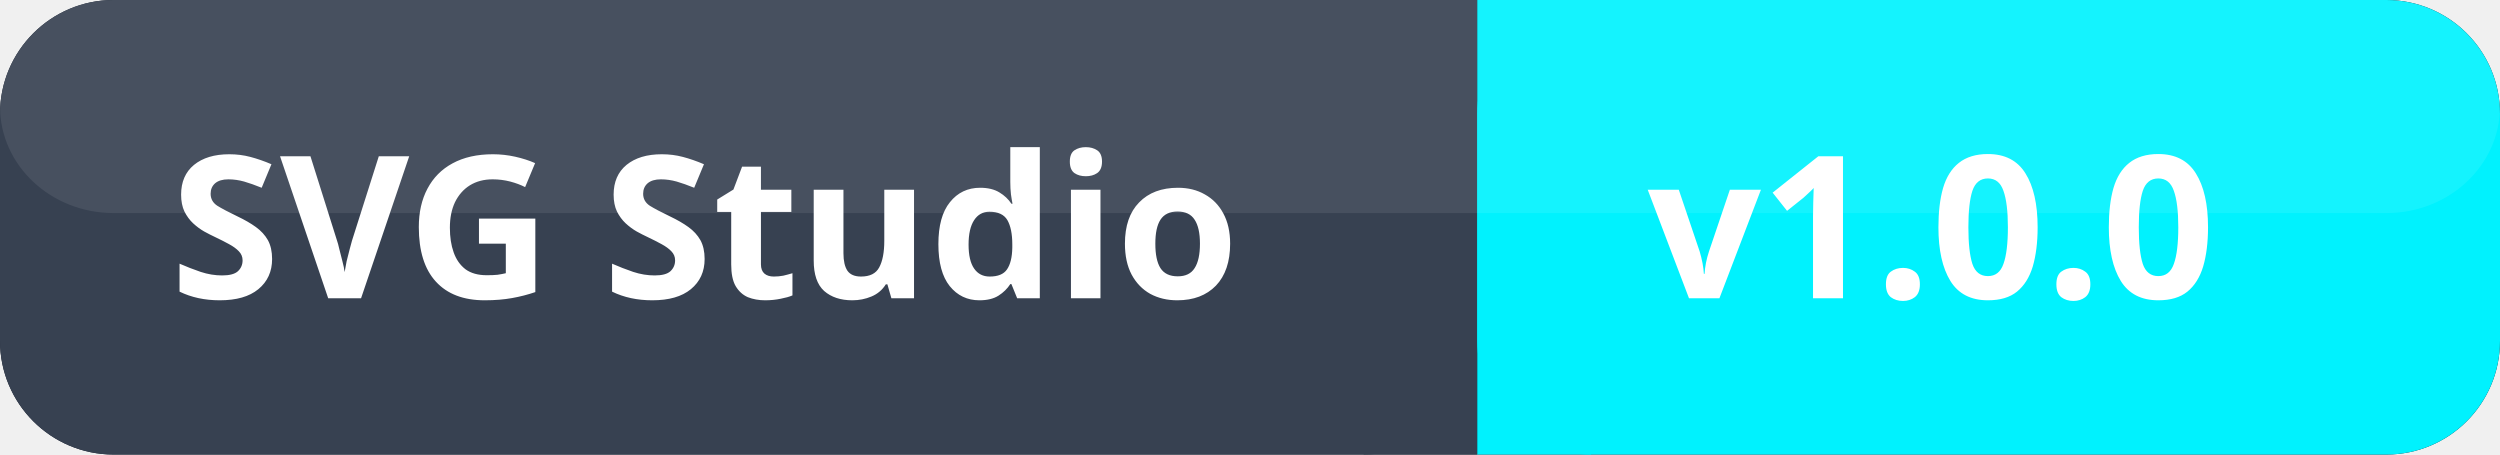
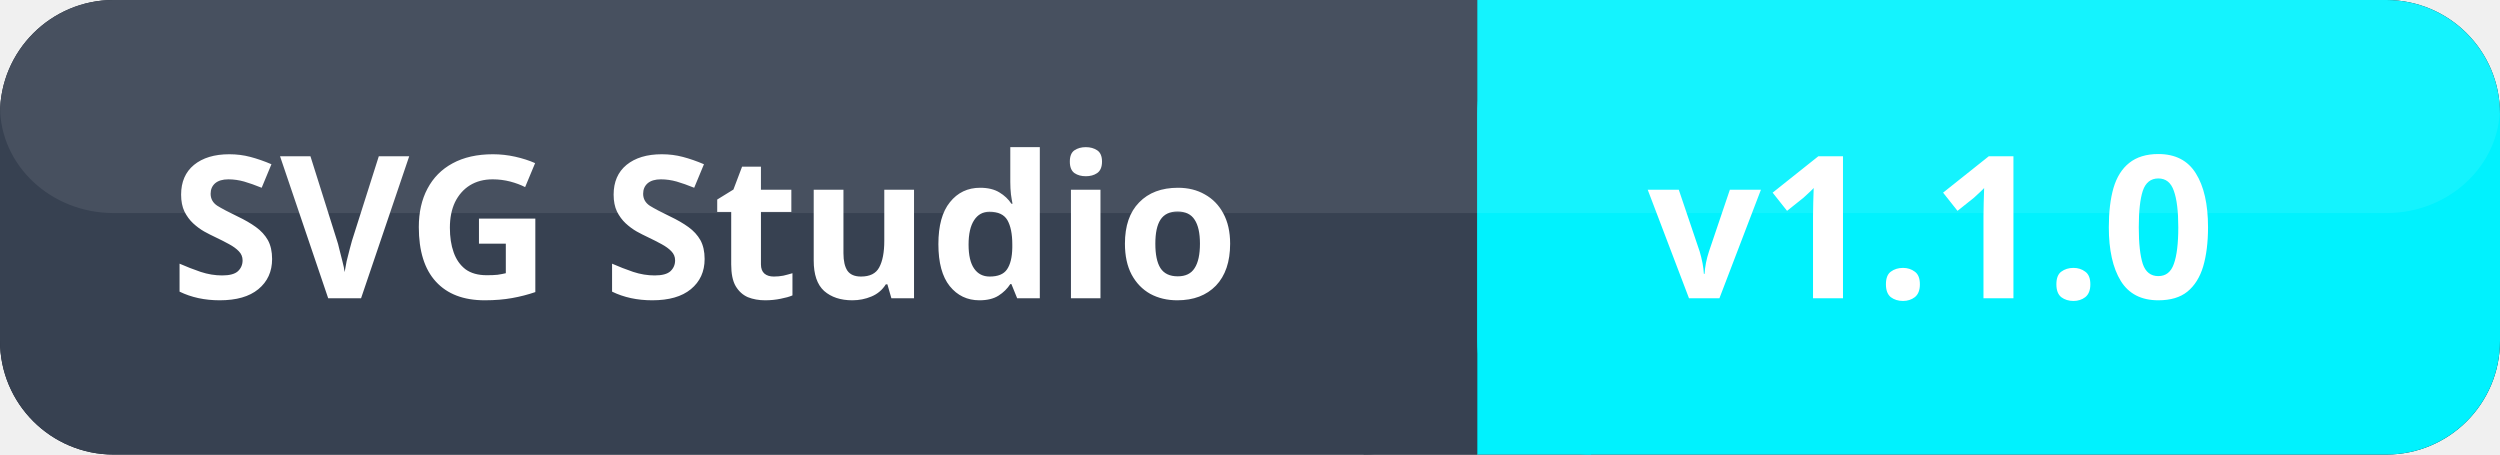
<svg xmlns="http://www.w3.org/2000/svg" width="176" height="32">
  <rect x="0" y="0" width="176" height="32" fill="#111827" rx="8" ry="8" />
  <rect x="0" y="0" width="104" height="32" fill="#374151" rx="8" ry="8" />
  <rect x="96" y="0" width="8" height="32" fill="#374151" />
  <rect x="104" y="0" width="72" height="32" fill="#00f2fe" rx="8" ry="8" />
  <rect x="104" y="0" width="8" height="32" fill="#00f2fe" />
  <rect x="0" y="0" width="176" height="15" fill="#ffffff" opacity="0.08" rx="8" ry="8" />
  <text x="12" y="21" font-size="14" fill="#ffffff" font-family="system-ui, sans-serif" font-weight="600">SVG Studio</text>
-   <text x="116" y="21" font-size="14" fill="#ffffff" font-family="system-ui, sans-serif" font-weight="700">v1.0.0</text>
+   <text x="116" y="21" font-size="14" fill="#ffffff" font-family="system-ui, sans-serif" font-weight="700">v1.1.0</text>
</svg>
